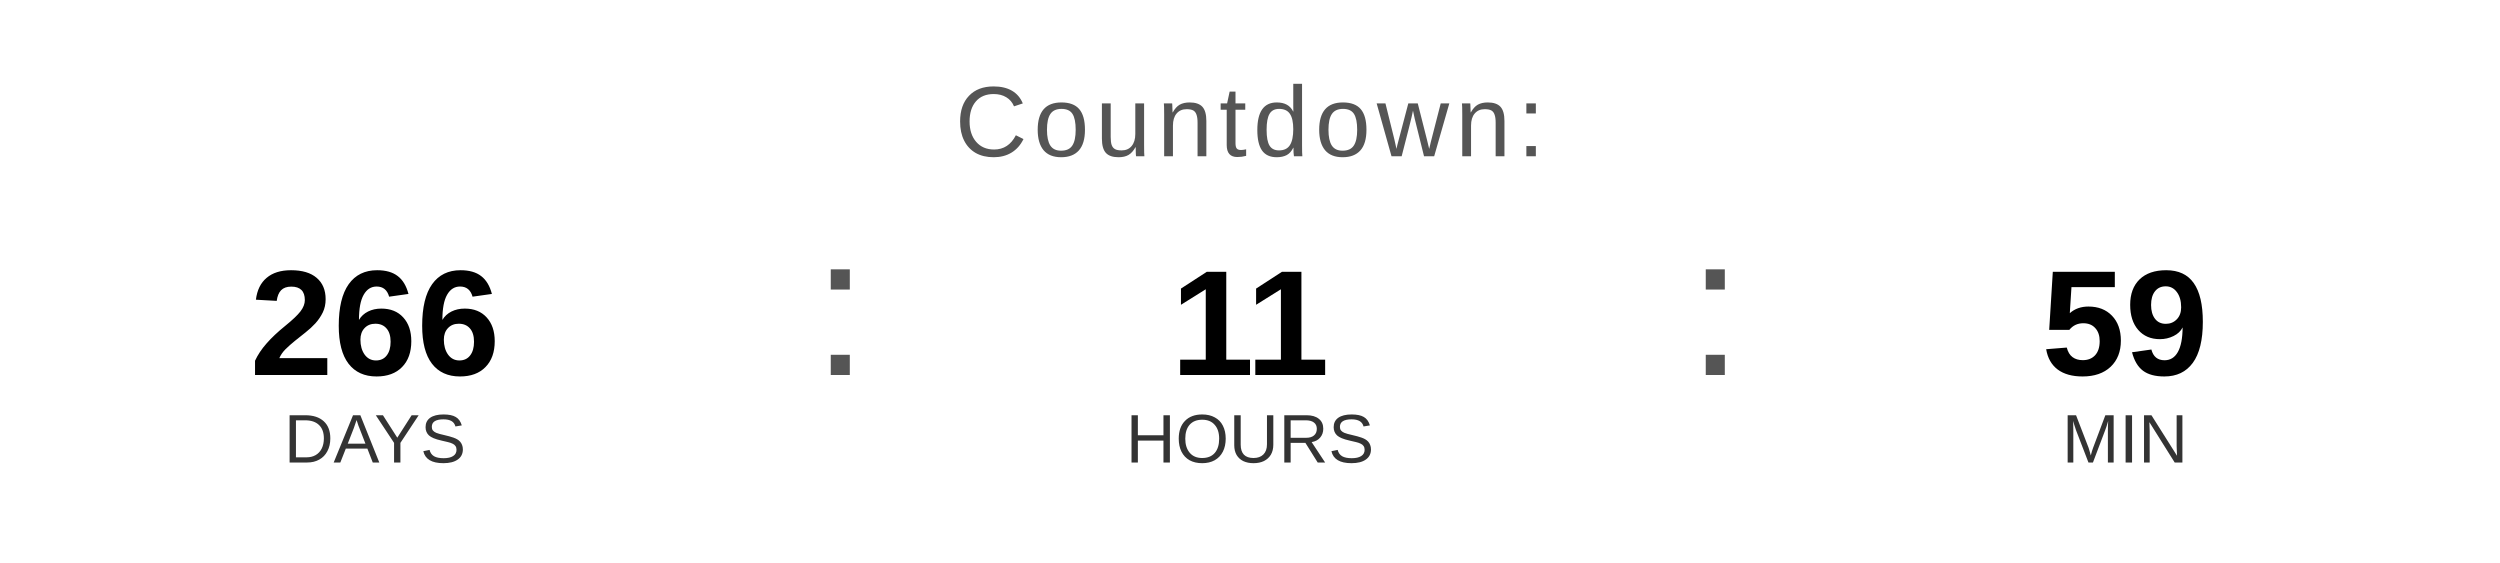
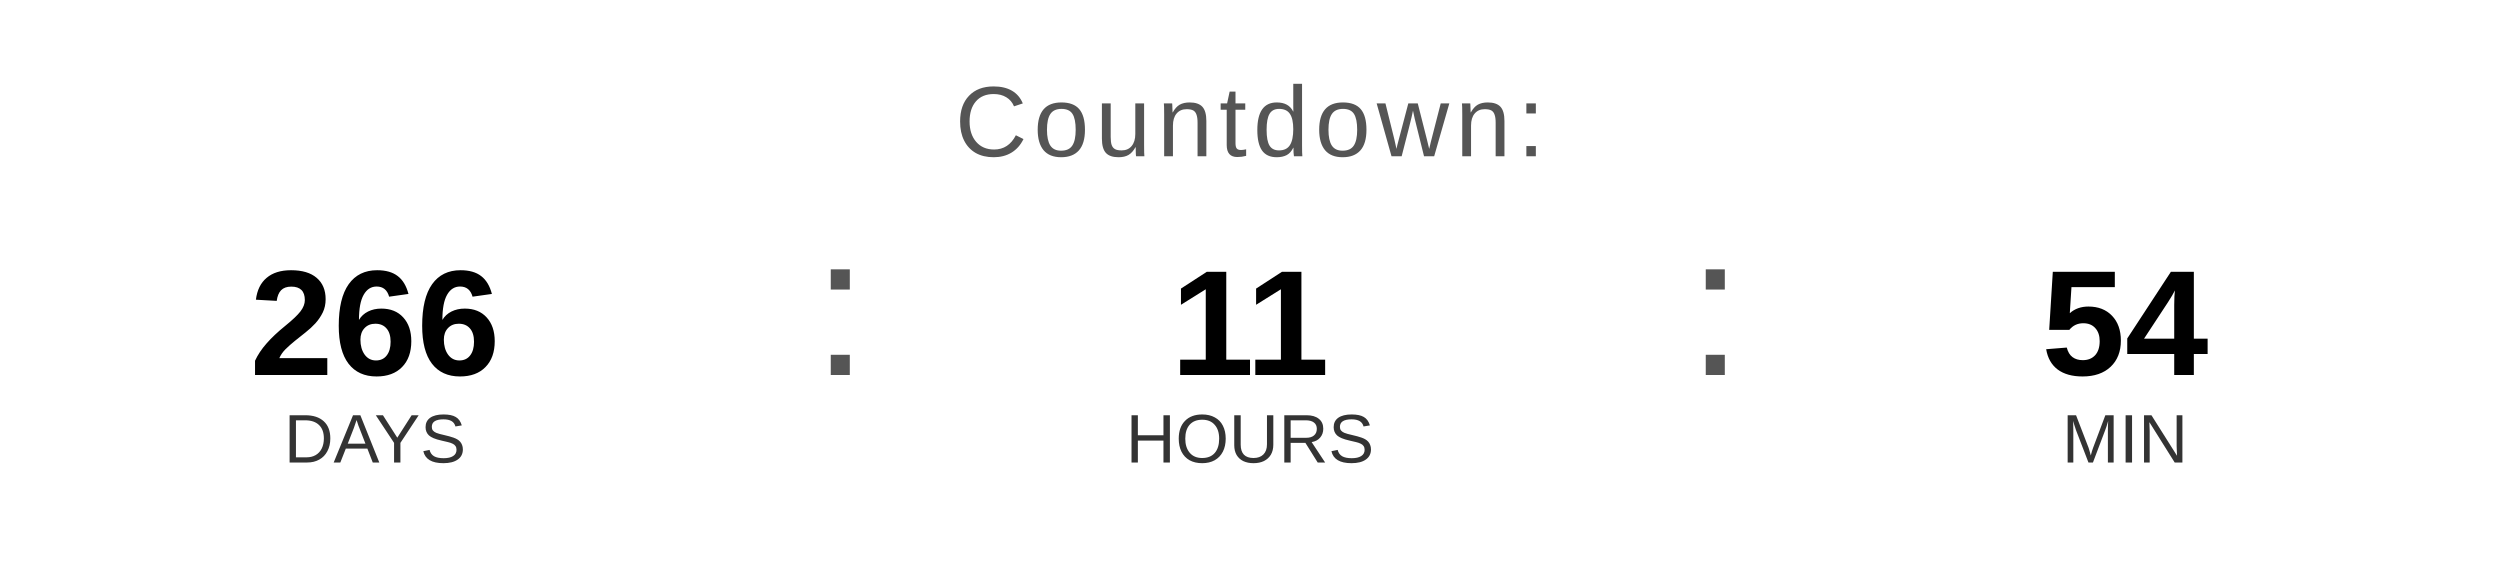
<svg xmlns="http://www.w3.org/2000/svg" width="400" height="90" viewBox="0 0 400 90">
  <text x="200" y="25" font-family="Arial, Helvetica, sans-serif" font-size="16" fill="#555555" text-anchor="middle" letter-spacing="1">
    Countdown:
  </text>
  <text x="60" y="60" font-family="Arial, Helvetica, sans-serif" font-size="24" font-weight="bold" fill="#000000" text-anchor="middle">266</text>
  <text x="60" y="74" font-family="Arial, Helvetica, sans-serif" font-size="11" fill="#333333" text-anchor="middle">DAYS</text>
  <text x="130" y="60" font-family="Arial, sans-serif" font-size="32" fill="#555555">:</text>
  <text x="200" y="60" font-family="Arial, Helvetica, sans-serif" font-size="24" font-weight="bold" fill="#000000" text-anchor="middle">11</text>
  <text x="200" y="74" font-family="Arial, Helvetica, sans-serif" font-size="11" fill="#333333" text-anchor="middle">HOURS</text>
  <text x="270" y="60" font-family="Arial, sans-serif" font-size="32" fill="#555555">:</text>
-   <text x="340" y="60" font-family="Arial, Helvetica, sans-serif" font-size="24" font-weight="bold" fill="#000000" text-anchor="middle">59</text>
+   <text x="340" y="60" font-family="Arial, Helvetica, sans-serif" font-size="24" font-weight="bold" fill="#000000" text-anchor="middle">54</text>
  <text x="340" y="74" font-family="Arial, Helvetica, sans-serif" font-size="11" fill="#333333" text-anchor="middle">MIN</text>
</svg>
